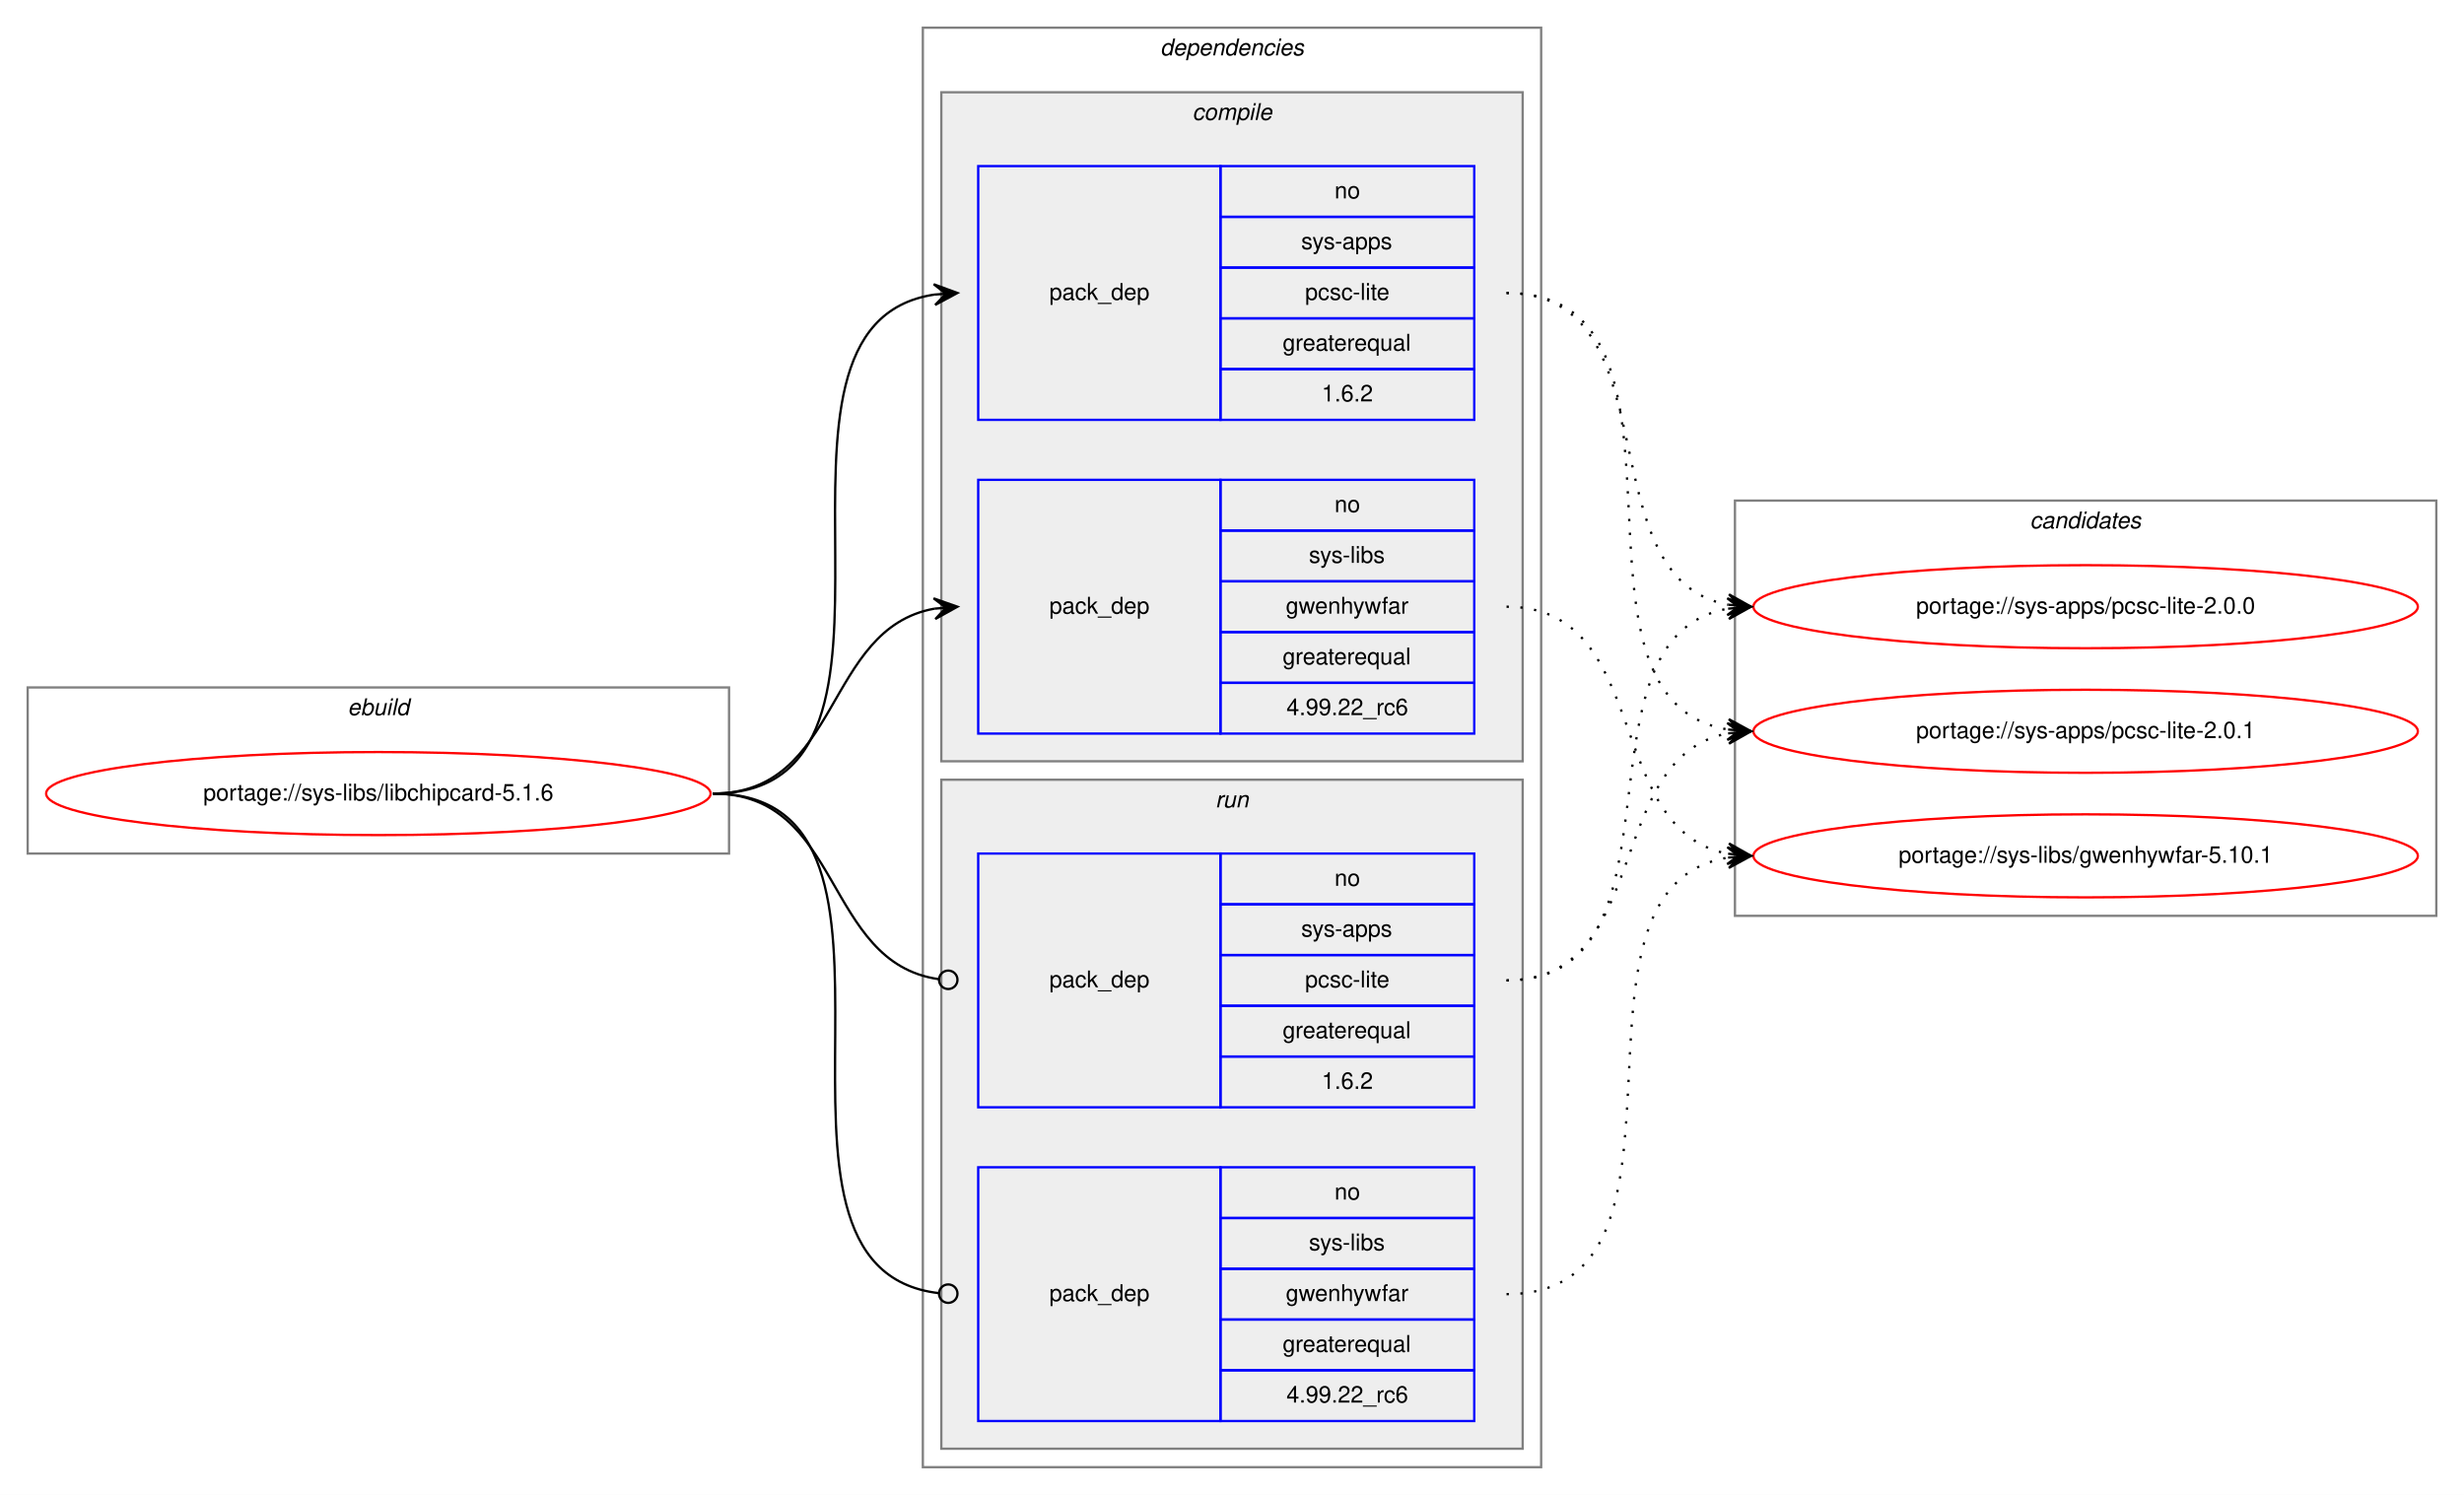
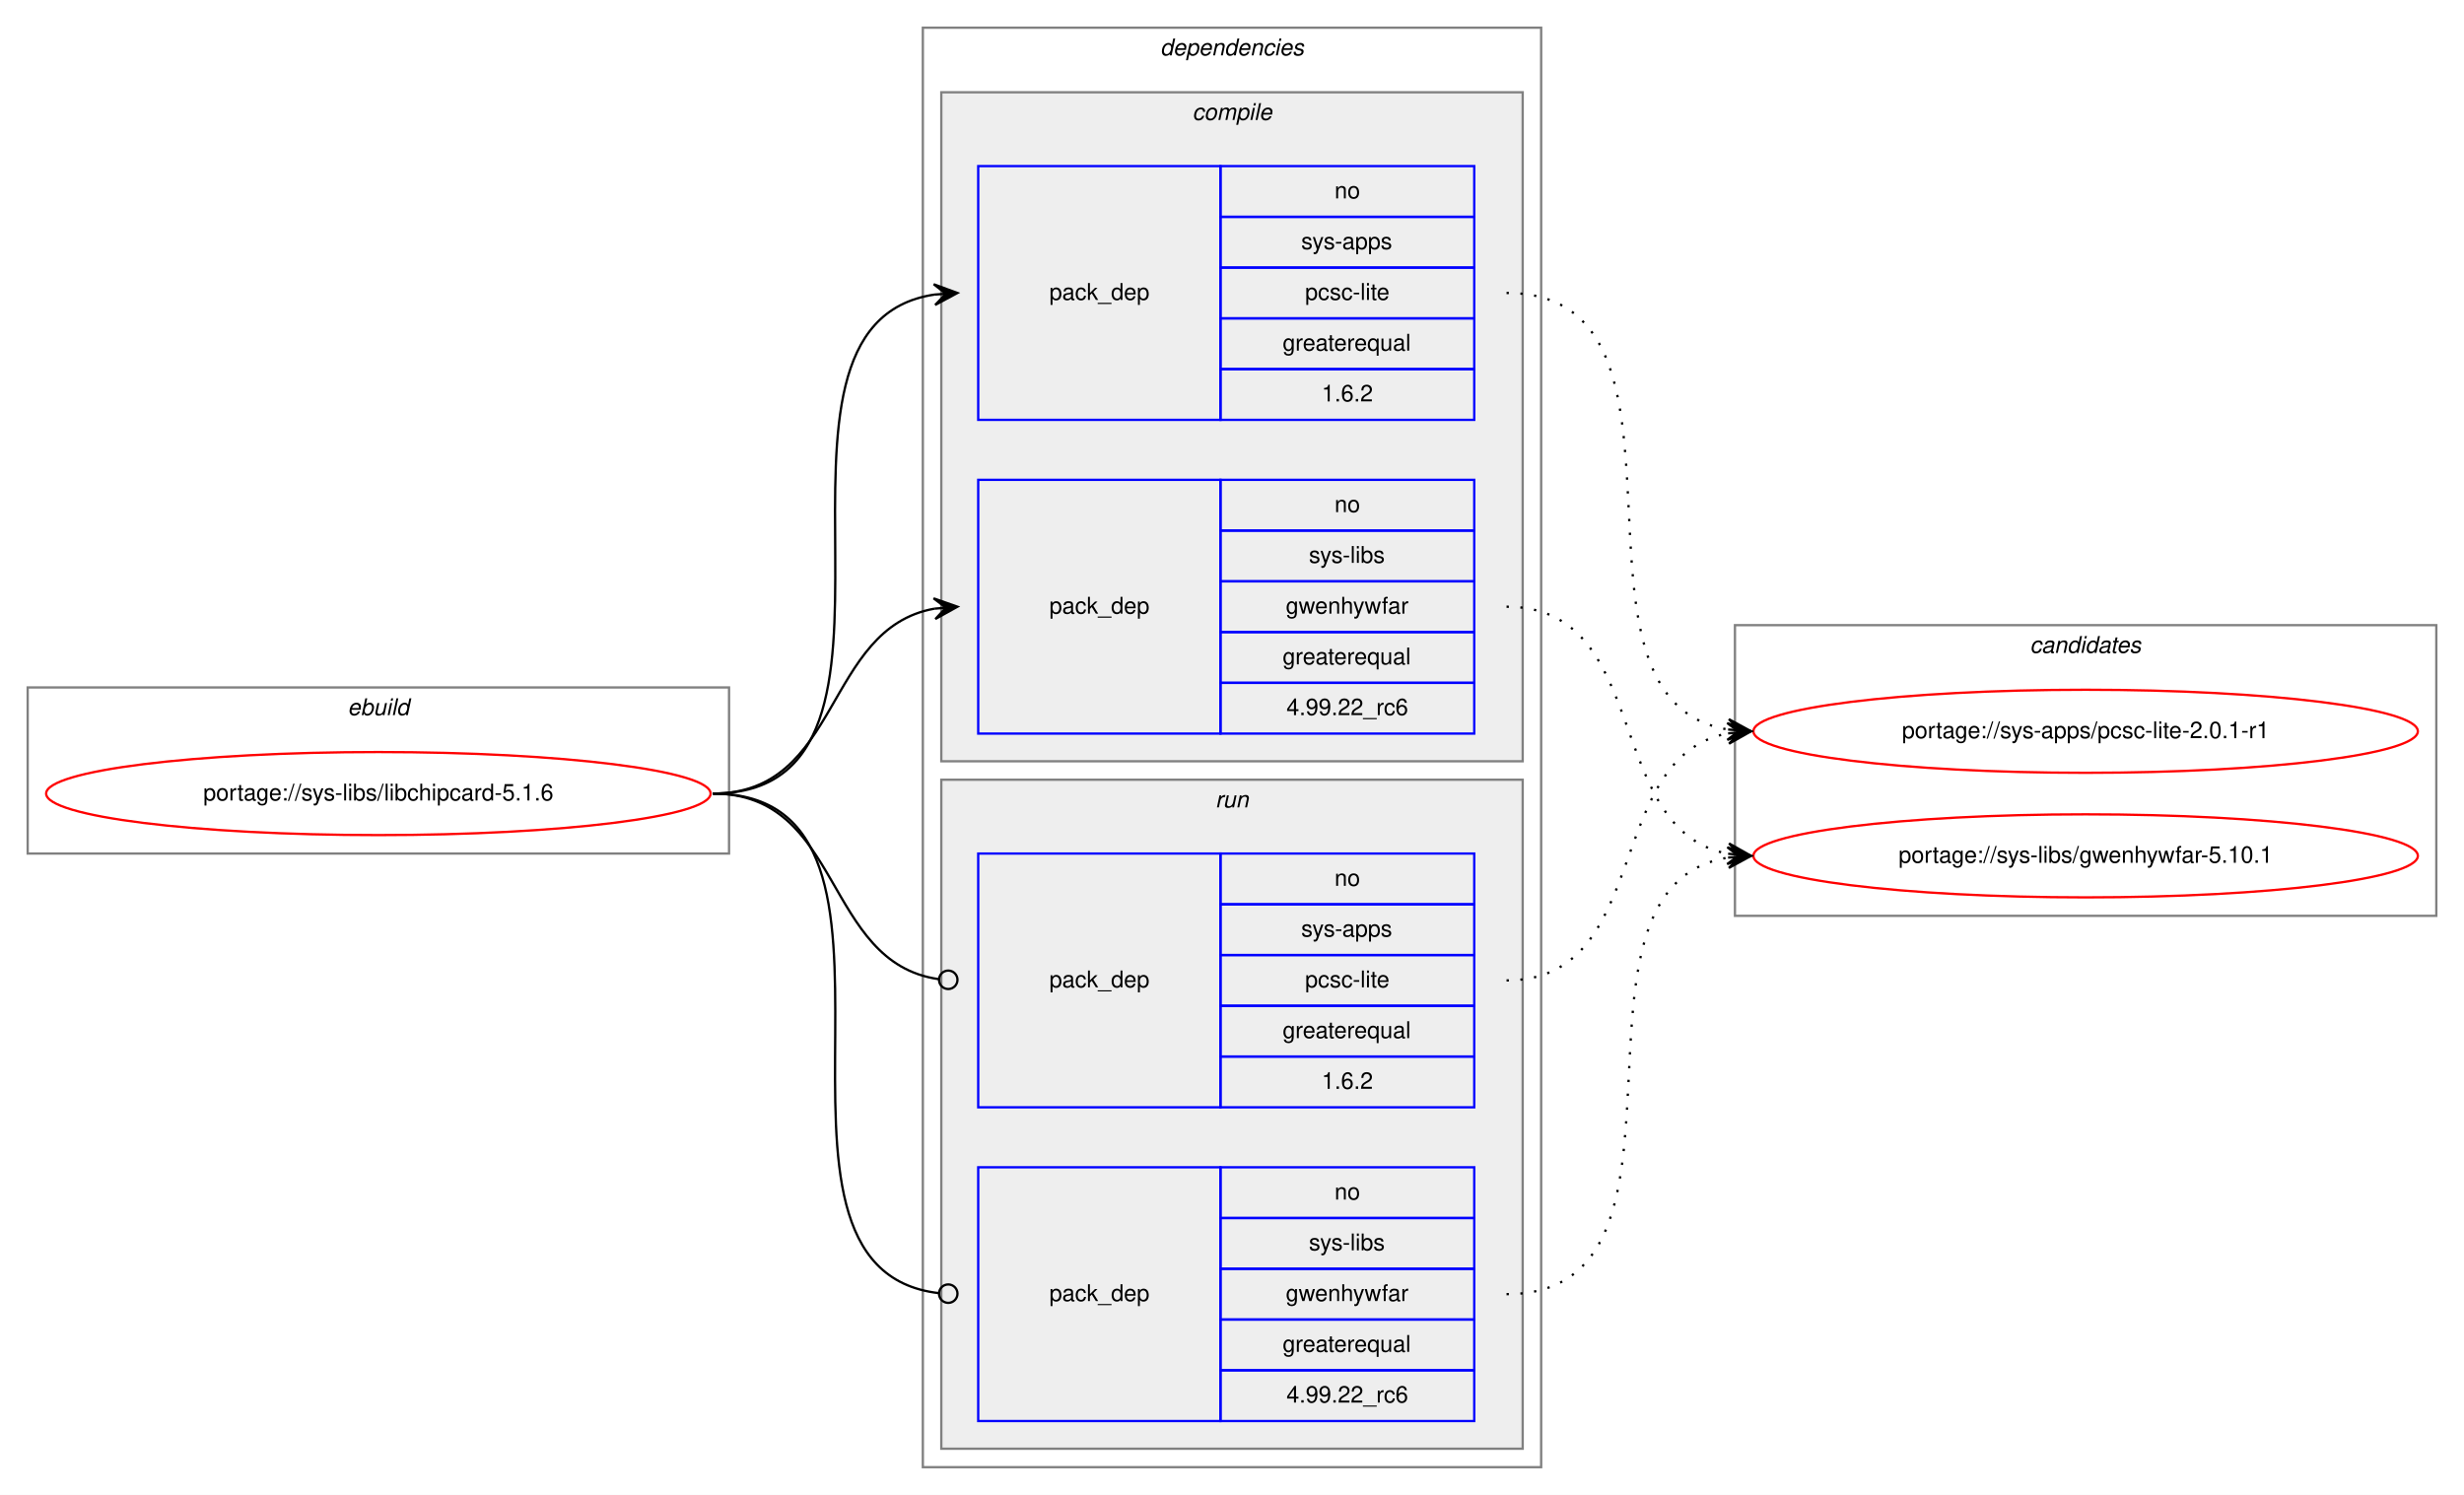
<svg xmlns="http://www.w3.org/2000/svg" xmlns:xlink="http://www.w3.org/1999/xlink" width="1068pt" height="648pt" viewBox="0.00 0.00 1068.00 648.00">
  <g id="graph0" class="graph" transform="scale(1 1) rotate(0) translate(4 644)">
    <polygon fill="white" stroke="transparent" points="-4,4 -4,-644 1064,-644 1064,4 -4,4" />
    <g id="clust1" class="cluster">
      <polygon fill="none" stroke="gray" points="8,-274 8,-346 312,-346 312,-274 8,-274" />
      <text text-anchor="start" x="146.66" y="-334" font-family="Helvetica,sans-Serif" font-style="italic" font-size="10.00">ebuild</text>
    </g>
    <g id="clust2" class="cluster">
      <polygon fill="none" stroke="gray" points="396,-8 396,-632 664,-632 664,-8 396,-8" />
      <text text-anchor="start" x="498.88" y="-620" font-family="Helvetica,sans-Serif" font-style="italic" font-size="10.00">dependencies</text>
    </g>
    <g id="clust3" class="cluster">
      <polygon fill="#eeeeee" stroke="gray" points="404,-314 404,-604 656,-604 656,-314 404,-314" />
      <text text-anchor="start" x="512.78" y="-592" font-family="Helvetica,sans-Serif" font-style="italic" font-size="10.00">compile</text>
    </g>
    <g id="clust7" class="cluster">
      <polygon fill="#eeeeee" stroke="gray" points="404,-16 404,-306 656,-306 656,-16 404,-16" />
      <text text-anchor="start" x="522.78" y="-294" font-family="Helvetica,sans-Serif" font-style="italic" font-size="10.00">run</text>
    </g>
    <g id="clust10" class="cluster">
-       <polygon fill="none" stroke="gray" points="748,-247 748,-427 1052,-427 1052,-247 748,-247" />
-       <text text-anchor="start" x="875.82" y="-415" font-family="Helvetica,sans-Serif" font-style="italic" font-size="10.00">candidates</text>
+       <polygon fill="none" stroke="gray" points="748,-247 748,-373 1052,-373 1052,-247 748,-247" />
+       <text text-anchor="start" x="875.82" y="-361" font-family="Helvetica,sans-Serif" font-style="italic" font-size="10.00">candidates</text>
    </g>
    <g id="node1" class="node">
      <g id="a_node1">
        <a xlink:href="../sys-libs/libchipcard-5.1.6.svg" xlink:title="portage://sys-libs/libchipcard-5.1.6">
          <ellipse fill="none" stroke="red" cx="160" cy="-300" rx="144" ry="18" />
          <text text-anchor="middle" x="160" y="-297" font-family="Helvetica,sans-Serif" font-size="10.00">portage://sys-libs/libchipcard-5.1.6</text>
        </a>
      </g>
    </g>
    <g id="node2" class="node">
      <polygon fill="none" stroke="blue" points="420,-462 420,-572 525,-572 525,-462 420,-462" />
      <text text-anchor="start" x="450.82" y="-514" font-family="Helvetica,sans-Serif" font-size="10.00">pack_dep</text>
      <polygon fill="none" stroke="blue" points="525,-550 525,-572 635,-572 635,-550 525,-550" />
      <text text-anchor="start" x="574.44" y="-558" font-family="Helvetica,sans-Serif" font-size="10.00">no</text>
      <polygon fill="none" stroke="blue" points="525,-528 525,-550 635,-550 635,-528 525,-528" />
      <text text-anchor="start" x="560" y="-536" font-family="Helvetica,sans-Serif" font-size="10.00">sys-apps</text>
      <polygon fill="none" stroke="blue" points="525,-506 525,-528 635,-528 635,-506 525,-506" />
      <text text-anchor="start" x="561.67" y="-514" font-family="Helvetica,sans-Serif" font-size="10.00">pcsc-lite</text>
      <polygon fill="none" stroke="blue" points="525,-484 525,-506 635,-506 635,-484 525,-484" />
      <text text-anchor="start" x="551.94" y="-492" font-family="Helvetica,sans-Serif" font-size="10.00">greaterequal</text>
      <polygon fill="none" stroke="blue" points="525,-462 525,-484 635,-484 635,-462 525,-462" />
      <text text-anchor="start" x="568.88" y="-470" font-family="Helvetica,sans-Serif" font-size="10.00">1.6.2</text>
    </g>
    <g id="edge1" class="edge">
      <path fill="none" stroke="black" d="M305,-300C408.77,-300 310.64,-502.83 401.01,-516.3" />
      <polygon fill="black" stroke="black" points="411,-517 400.71,-520.79 406.01,-516.65 401.02,-516.3 401.02,-516.3 401.02,-516.3 406.01,-516.65 401.34,-511.81 411,-517 411,-517" />
    </g>
    <g id="node3" class="node">
      <polygon fill="none" stroke="blue" points="420,-326 420,-436 525,-436 525,-326 420,-326" />
      <text text-anchor="start" x="450.82" y="-378" font-family="Helvetica,sans-Serif" font-size="10.00">pack_dep</text>
      <polygon fill="none" stroke="blue" points="525,-414 525,-436 635,-436 635,-414 525,-414" />
      <text text-anchor="start" x="574.44" y="-422" font-family="Helvetica,sans-Serif" font-size="10.00">no</text>
      <polygon fill="none" stroke="blue" points="525,-392 525,-414 635,-414 635,-392 525,-392" />
      <text text-anchor="start" x="563.34" y="-400" font-family="Helvetica,sans-Serif" font-size="10.00">sys-libs</text>
      <polygon fill="none" stroke="blue" points="525,-370 525,-392 635,-392 635,-370 525,-370" />
      <text text-anchor="start" x="553.33" y="-378" font-family="Helvetica,sans-Serif" font-size="10.00">gwenhywfar</text>
      <polygon fill="none" stroke="blue" points="525,-348 525,-370 635,-370 635,-348 525,-348" />
      <text text-anchor="start" x="551.94" y="-356" font-family="Helvetica,sans-Serif" font-size="10.00">greaterequal</text>
      <polygon fill="none" stroke="blue" points="525,-326 525,-348 635,-348 635,-326 525,-326" />
      <text text-anchor="start" x="553.6" y="-334" font-family="Helvetica,sans-Serif" font-size="10.00">4.99.22_rc6</text>
    </g>
    <g id="edge2" class="edge">
      <path fill="none" stroke="black" d="M305,-300C360.7,-300 352.97,-371.49 400.99,-380.15" />
      <polygon fill="black" stroke="black" points="411,-381 400.65,-384.63 406.02,-380.57 401.04,-380.15 401.04,-380.15 401.04,-380.15 406.02,-380.57 401.42,-375.67 411,-381 411,-381" />
    </g>
    <g id="node4" class="node">
      <polygon fill="none" stroke="blue" points="420,-164 420,-274 525,-274 525,-164 420,-164" />
      <text text-anchor="start" x="450.82" y="-216" font-family="Helvetica,sans-Serif" font-size="10.00">pack_dep</text>
      <polygon fill="none" stroke="blue" points="525,-252 525,-274 635,-274 635,-252 525,-252" />
      <text text-anchor="start" x="574.44" y="-260" font-family="Helvetica,sans-Serif" font-size="10.00">no</text>
      <polygon fill="none" stroke="blue" points="525,-230 525,-252 635,-252 635,-230 525,-230" />
      <text text-anchor="start" x="560" y="-238" font-family="Helvetica,sans-Serif" font-size="10.00">sys-apps</text>
      <polygon fill="none" stroke="blue" points="525,-208 525,-230 635,-230 635,-208 525,-208" />
      <text text-anchor="start" x="561.67" y="-216" font-family="Helvetica,sans-Serif" font-size="10.00">pcsc-lite</text>
      <polygon fill="none" stroke="blue" points="525,-186 525,-208 635,-208 635,-186 525,-186" />
      <text text-anchor="start" x="551.94" y="-194" font-family="Helvetica,sans-Serif" font-size="10.00">greaterequal</text>
      <polygon fill="none" stroke="blue" points="525,-164 525,-186 635,-186 635,-164 525,-164" />
      <text text-anchor="start" x="568.88" y="-172" font-family="Helvetica,sans-Serif" font-size="10.00">1.6.2</text>
    </g>
    <g id="edge3" class="edge">
      <path fill="none" stroke="black" d="M305,-300C361.4,-300 352.77,-226.72 402.81,-219.56" />
      <ellipse fill="none" stroke="black" cx="407.01" cy="-219.27" rx="4" ry="4" />
    </g>
    <g id="node5" class="node">
      <polygon fill="none" stroke="blue" points="420,-28 420,-138 525,-138 525,-28 420,-28" />
      <text text-anchor="start" x="450.82" y="-80" font-family="Helvetica,sans-Serif" font-size="10.00">pack_dep</text>
      <polygon fill="none" stroke="blue" points="525,-116 525,-138 635,-138 635,-116 525,-116" />
      <text text-anchor="start" x="574.44" y="-124" font-family="Helvetica,sans-Serif" font-size="10.00">no</text>
      <polygon fill="none" stroke="blue" points="525,-94 525,-116 635,-116 635,-94 525,-94" />
      <text text-anchor="start" x="563.34" y="-102" font-family="Helvetica,sans-Serif" font-size="10.00">sys-libs</text>
      <polygon fill="none" stroke="blue" points="525,-72 525,-94 635,-94 635,-72 525,-72" />
      <text text-anchor="start" x="553.33" y="-80" font-family="Helvetica,sans-Serif" font-size="10.00">gwenhywfar</text>
      <polygon fill="none" stroke="blue" points="525,-50 525,-72 635,-72 635,-50 525,-50" />
      <text text-anchor="start" x="551.94" y="-58" font-family="Helvetica,sans-Serif" font-size="10.00">greaterequal</text>
      <polygon fill="none" stroke="blue" points="525,-28 525,-50 635,-50 635,-28 525,-28" />
      <text text-anchor="start" x="553.6" y="-36" font-family="Helvetica,sans-Serif" font-size="10.00">4.99.22_rc6</text>
    </g>
    <g id="edge4" class="edge">
      <path fill="none" stroke="black" d="M305,-300C409.51,-300 309.24,-94.29 402.95,-83.44" />
      <ellipse fill="none" stroke="black" cx="407.01" cy="-83.22" rx="4" ry="4" />
    </g>
    <g id="node6" class="node">
      <g id="a_node6">
-         <a xlink:href="../sys-apps/pcsc-lite-2.0.0.svg" xlink:title="portage://sys-apps/pcsc-lite-2.0.0">
-           <ellipse fill="none" stroke="red" cx="900" cy="-381" rx="144" ry="18" />
-           <text text-anchor="middle" x="900" y="-378" font-family="Helvetica,sans-Serif" font-size="10.00">portage://sys-apps/pcsc-lite-2.0.0</text>
+         <a xlink:href="../sys-apps/pcsc-lite-2.0.1-r1.svg" xlink:title="portage://sys-apps/pcsc-lite-2.0.1-r1">
+           <ellipse fill="none" stroke="red" cx="900" cy="-327" rx="144" ry="18" />
+           <text text-anchor="middle" x="900" y="-324" font-family="Helvetica,sans-Serif" font-size="10.00">portage://sys-apps/pcsc-lite-2.0.1-r1</text>
        </a>
      </g>
    </g>
    <g id="edge5" class="edge">
-       <path fill="none" stroke="black" stroke-dasharray="1,5" d="M649,-517C722.04,-517 682.52,-393.45 745.01,-381.87" />
-       <polygon fill="black" stroke="black" points="755,-381 745.43,-386.35 750.02,-381.43 745.04,-381.87 745.04,-381.87 745.04,-381.87 750.02,-381.43 744.65,-377.38 755,-381 755,-381" />
+       <path fill="none" stroke="black" stroke-dasharray="1,5" d="M649,-517C742.11,-517 664.54,-340.84 744.98,-327.77" />
+       <polygon fill="black" stroke="black" points="755,-327 745.37,-332.25 750.01,-327.38 745.03,-327.76 745.03,-327.76 745.03,-327.76 750.01,-327.38 744.69,-323.27 755,-327 755,-327" />
    </g>
    <g id="node7" class="node">
      <g id="a_node7">
-         <a xlink:href="../sys-apps/pcsc-lite-2.0.1.svg" xlink:title="portage://sys-apps/pcsc-lite-2.0.1">
-           <ellipse fill="none" stroke="red" cx="900" cy="-327" rx="144" ry="18" />
-           <text text-anchor="middle" x="900" y="-324" font-family="Helvetica,sans-Serif" font-size="10.00">portage://sys-apps/pcsc-lite-2.0.1</text>
-         </a>
-       </g>
-     </g>
-     <g id="edge6" class="edge">
-       <path fill="none" stroke="black" stroke-dasharray="1,5" d="M649,-517C742.11,-517 664.54,-340.84 744.98,-327.77" />
-       <polygon fill="black" stroke="black" points="755,-327 745.37,-332.25 750.01,-327.38 745.03,-327.76 745.03,-327.76 745.03,-327.76 750.01,-327.38 744.69,-323.27 755,-327 755,-327" />
-     </g>
-     <g id="node8" class="node">
-       <g id="a_node8">
        <a xlink:href="../sys-libs/gwenhywfar-5.10.1.svg" xlink:title="portage://sys-libs/gwenhywfar-5.10.1">
          <ellipse fill="none" stroke="red" cx="900" cy="-273" rx="144" ry="18" />
          <text text-anchor="middle" x="900" y="-270" font-family="Helvetica,sans-Serif" font-size="10.00">portage://sys-libs/gwenhywfar-5.10.1</text>
        </a>
      </g>
    </g>
-     <g id="edge7" class="edge">
+     <g id="edge6" class="edge">
      <path fill="none" stroke="black" stroke-dasharray="1,5" d="M649,-381C712.58,-381 690.58,-284.49 744.79,-273.93" />
      <polygon fill="black" stroke="black" points="755,-273 745.45,-278.39 750.02,-273.46 745.04,-273.91 745.04,-273.91 745.04,-273.91 750.02,-273.46 744.63,-269.43 755,-273 755,-273" />
    </g>
-     <g id="edge8" class="edge">
-       <path fill="none" stroke="black" stroke-dasharray="1,5" d="M649,-219C731.35,-219 674.36,-367.38 744.73,-380.13" />
-       <polygon fill="black" stroke="black" points="755,-381 744.66,-384.64 750.02,-380.58 745.04,-380.15 745.04,-380.15 745.04,-380.15 750.02,-380.58 745.42,-375.67 755,-381 755,-381" />
-     </g>
-     <g id="edge9" class="edge">
+     <g id="edge7" class="edge">
      <path fill="none" stroke="black" stroke-dasharray="1,5" d="M649,-219C712.58,-219 690.58,-315.51 744.79,-326.07" />
      <polygon fill="black" stroke="black" points="755,-327 744.63,-330.57 750.02,-326.54 745.04,-326.09 745.04,-326.09 745.04,-326.09 750.02,-326.54 745.45,-321.61 755,-327 755,-327" />
    </g>
-     <g id="edge10" class="edge">
+     <g id="edge8" class="edge">
      <path fill="none" stroke="black" stroke-dasharray="1,5" d="M649,-83C742.11,-83 664.54,-259.16 744.98,-272.23" />
      <polygon fill="black" stroke="black" points="755,-273 744.69,-276.73 750.01,-272.62 745.03,-272.24 745.03,-272.24 745.03,-272.24 750.01,-272.62 745.37,-267.75 755,-273 755,-273" />
    </g>
  </g>
</svg>
